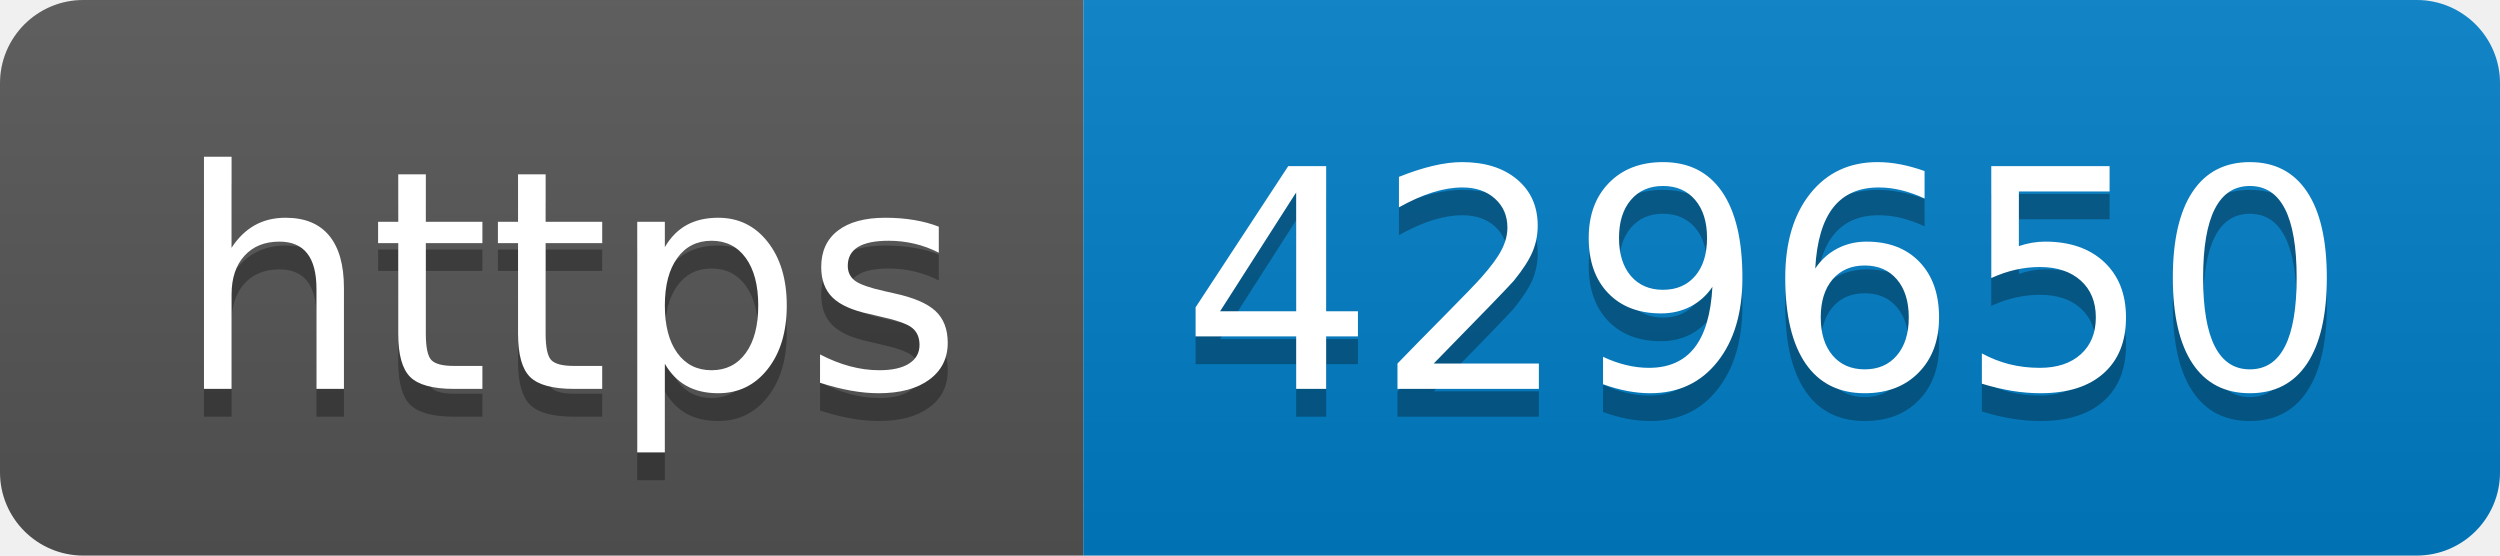
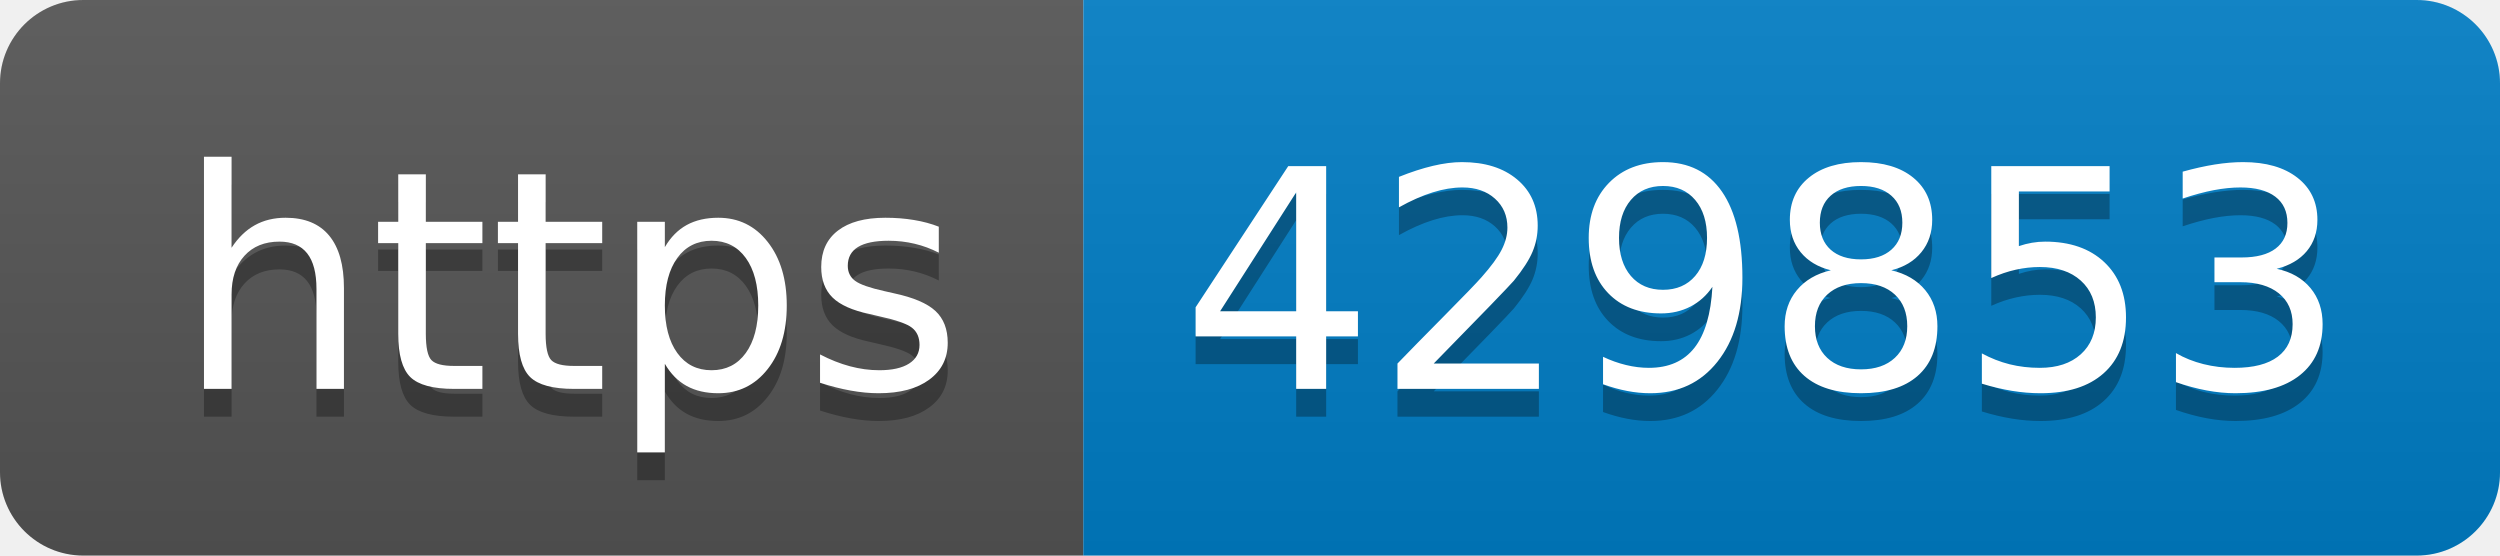
- <svg xmlns="http://www.w3.org/2000/svg" width="90" height="20" role="img" aria-label="https: 429650">
+ <svg xmlns="http://www.w3.org/2000/svg" width="90" height="20" role="img" aria-label="https: 429853">
  <linearGradient id="s" x2="0" y2="100%">
    <stop offset="0" stop-color="#bbb" stop-opacity=".1" />
    <stop offset="1" stop-opacity=".1" />
  </linearGradient>
  <clipPath id="r">
    <rect width="90" height="20" rx="3" fill="#fff" />
  </clipPath>
  <g clip-path="url(#r)">
    <rect width="39" height="20" fill="#555" />
    <rect x="39" width="51" height="20" fill="#007ec6" />
    <rect width="90" height="20" fill="url(#s)" />
  </g>
  <g fill="#fff" text-anchor="middle" font-family="Verdana,Geneva,DejaVu Sans,sans-serif" text-rendering="geometricPrecision" font-size="110">
    <text aria-hidden="true" x="205" y="150" fill="#010101" fill-opacity=".3" transform="scale(.1)" textLength="290">https</text>
    <text x="205" y="140" transform="scale(.1)" fill="#fff" textLength="290">https</text>
-     <text aria-hidden="true" x="635" y="150" fill="#010101" fill-opacity=".3" transform="scale(.1)" textLength="410">429650</text>
-     <text x="635" y="140" transform="scale(.1)" fill="#fff" textLength="410">429650</text>
+     <text aria-hidden="true" x="635" y="150" fill="#010101" fill-opacity=".3" transform="scale(.1)" textLength="410">429853</text>
+     <text x="635" y="140" transform="scale(.1)" fill="#fff" textLength="410">429853</text>
  </g>
</svg>
